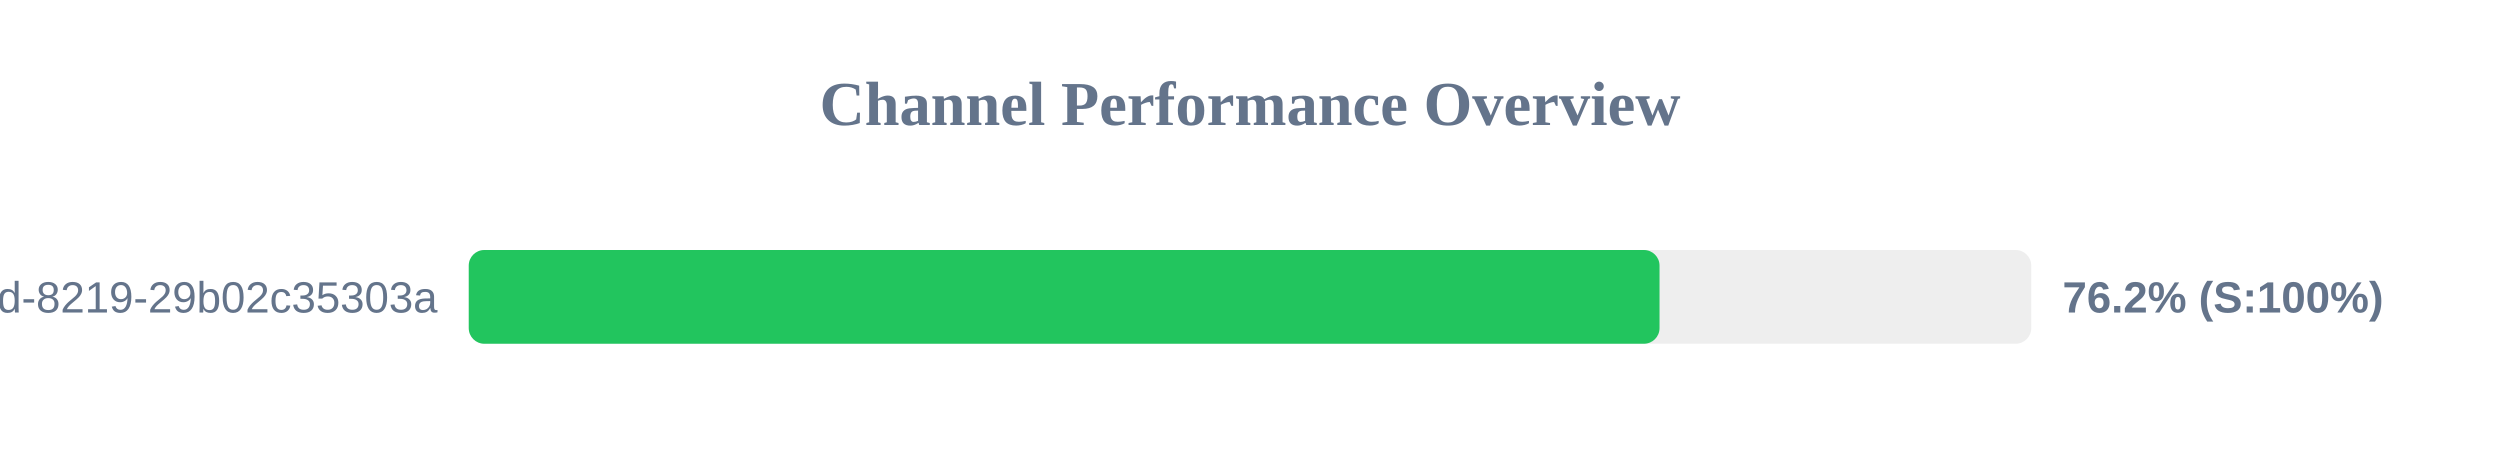
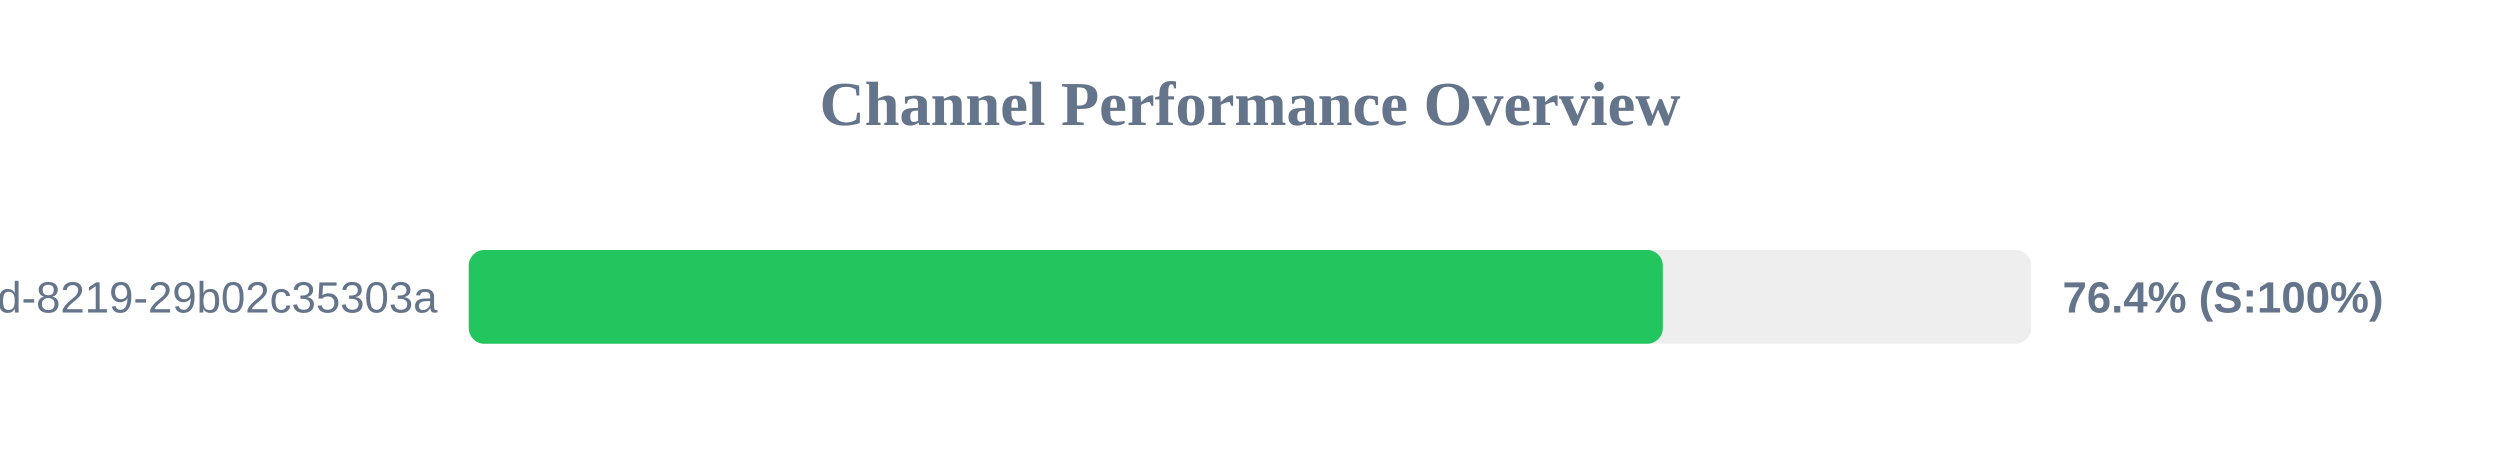
<svg xmlns="http://www.w3.org/2000/svg" width="800" height="150" version="1.1">
  <style>
        .row { font: 14px Arial; fill: #64748b; }
        .score { font: bold 14px Arial; fill: #64748b; }
    </style>
  <text x="400" y="40" text-anchor="middle" font-size="20px" font-weight="bold" fill="#64748b">Channel Performance Overview</text>
  <rect x="150" y="80" width="500" height="30" fill="#eee" rx="5" />
-   <rect x="150" y="80" width="381.05" height="30" fill="#22c55e" rx="5" />
+   <rect x="150" y="80" width="382.1" height="30" fill="#22c55e" rx="5" />
  <text x="140" y="100" text-anchor="end" class="row">?uuid=5eaa121d-4362-444d-8219-29b02c35303a</text>
-   <text x="660" y="100" text-anchor="start" class="score">76.2% (S:100%)</text>
+   <text x="660" y="100" text-anchor="start" class="score">76.4% (S:100%)</text>
</svg>
